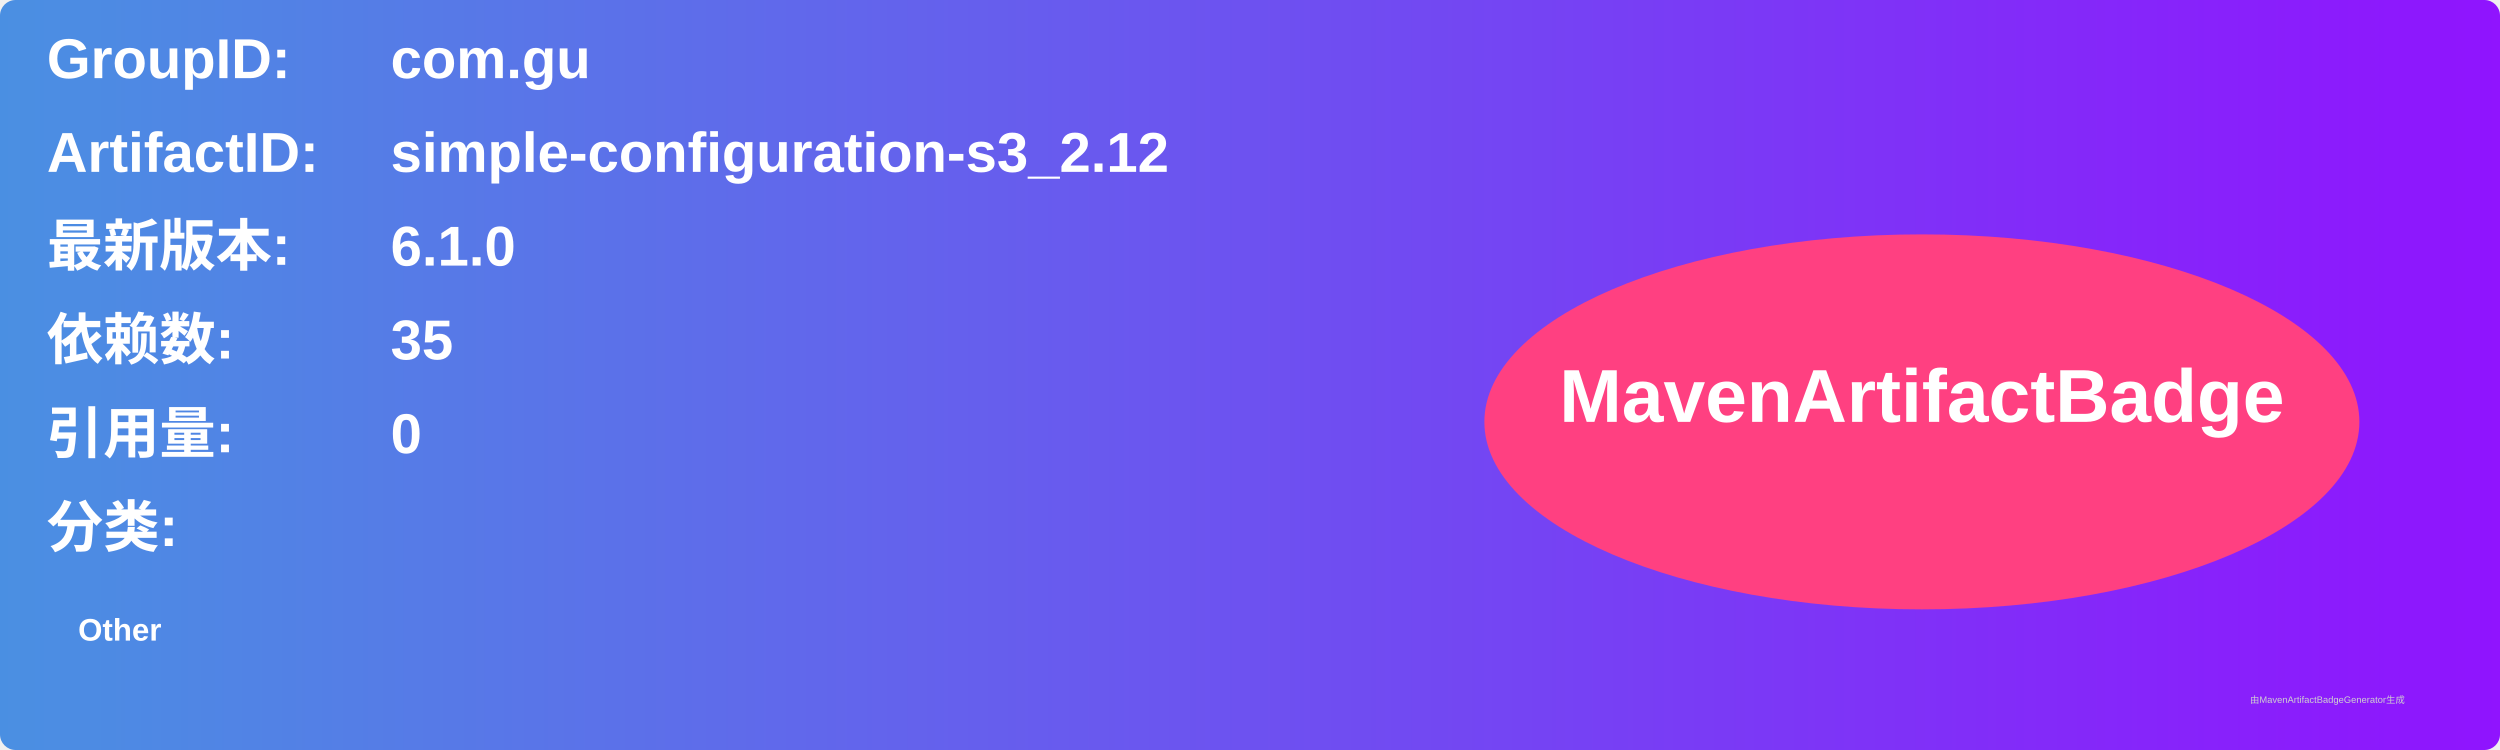
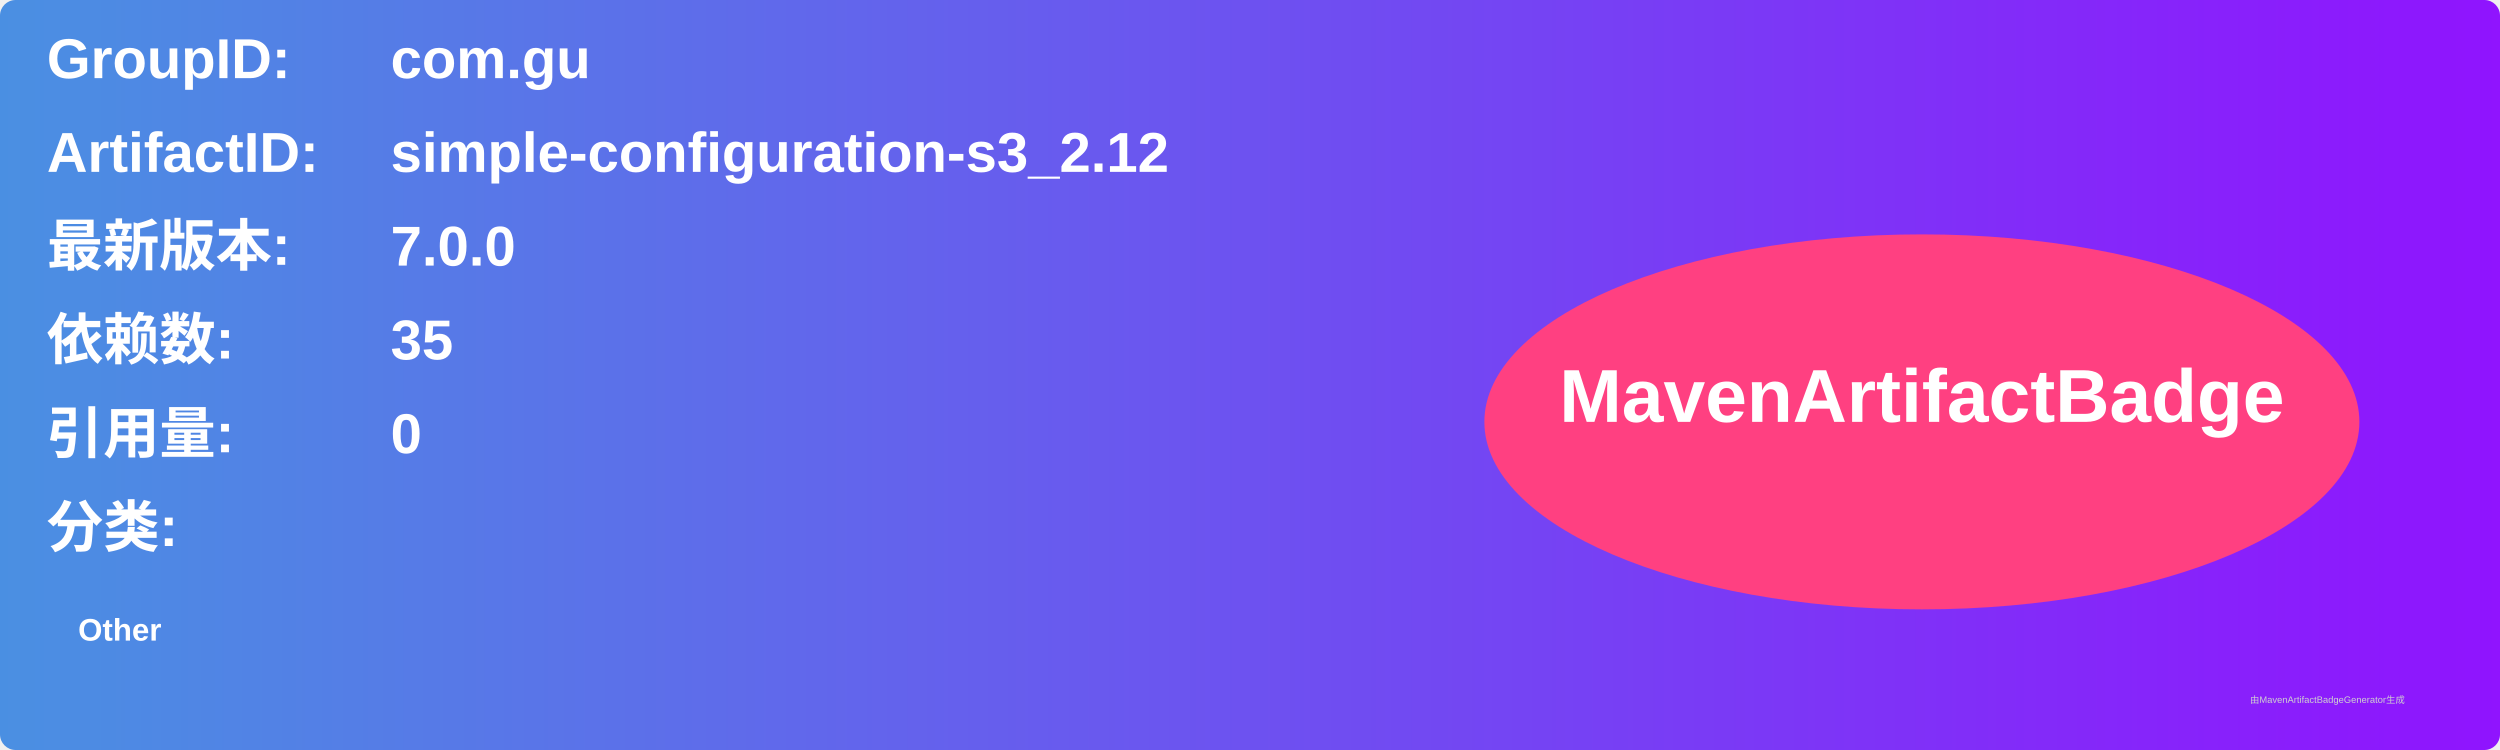
<svg xmlns="http://www.w3.org/2000/svg" width="800" height="240" viewBox="0 0 800 240">
  <linearGradient id="grad" x1="0%" y1="0%" x2="100%" y2="0%">
    <stop offset="0%" stop-color="#4a90e2" />
    <stop offset="100%" stop-color="#9013fe" />
  </linearGradient>
  <rect width="100%" height="100%" rx="5" ry="5" fill="url(#grad)" />
  <g transform="translate(15, 15)">
    <text x="0" y="10" font-family="Arial" font-size="18" fill="white" font-weight="bold" width="260">GroupID:</text>
    <text x="110" y="10" font-family="Arial" font-size="18" fill="white" font-weight="bold" width="460">com.gu</text>
    <text x="0" y="40" font-family="Arial" font-size="18" fill="white" font-weight="bold" width="260">ArtifactID:</text>
    <text x="110" y="40" font-family="Arial" font-size="18" fill="white" font-weight="bold" width="460">simple-configuration-s3_2.12</text>
    <text x="0" y="70" font-family="Arial" font-size="18" fill="white" font-weight="bold">最新版本:</text>
    <text x="110" y="70" font-family="Arial" font-size="18" fill="white" font-weight="bold">
-       <tspan font-weight="bold">6.1.0</tspan>
+       <tspan font-weight="bold">7.0.0</tspan>
    </text>
    <text x="0" y="100" font-family="Arial" font-size="18" fill="white" font-weight="bold">依赖数: </text>
    <text x="110" y="100" font-family="Arial" font-size="18" fill="white">
      <tspan font-weight="bold">35</tspan>
    </text>
    <text x="0" y="130" font-family="Arial" font-size="18" fill="white" font-weight="bold">引用量: </text>
    <text x="110" y="130" font-family="Arial" font-size="18" fill="white">
      <tspan font-weight="bold">0</tspan>
    </text>
    <text x="0" y="160" font-family="Arial" font-size="18" fill="white" font-weight="bold">分类:</text>
    <text x="10" y="190" font-family="Arial" font-size="10" fill="white">
      <tspan font-weight="bold">Other</tspan>
    </text>
    <ellipse cx="600" cy="120" rx="140" ry="60" fill="#ff4081" />
    <text x="600" y="120" text-anchor="middle" font-family="Arial" font-size="24" fill="white" font-weight="bold">MavenArtifactBadge</text>
  </g>
  <text x="720" y="225" font-family="Arial" font-size="3" fill="#d0d0d0">由MavenArtifactBadgeGenerator生成</text>
</svg>
